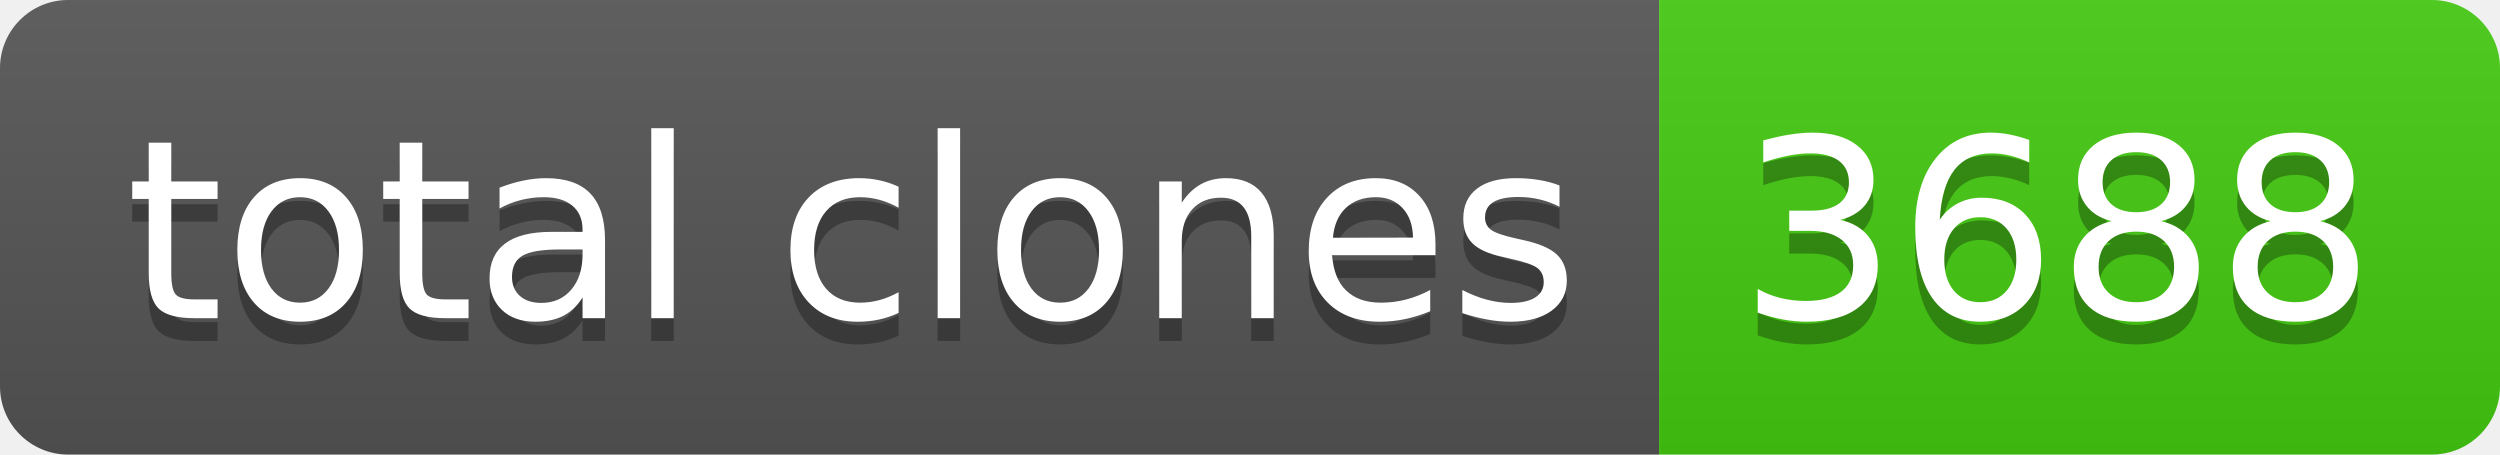
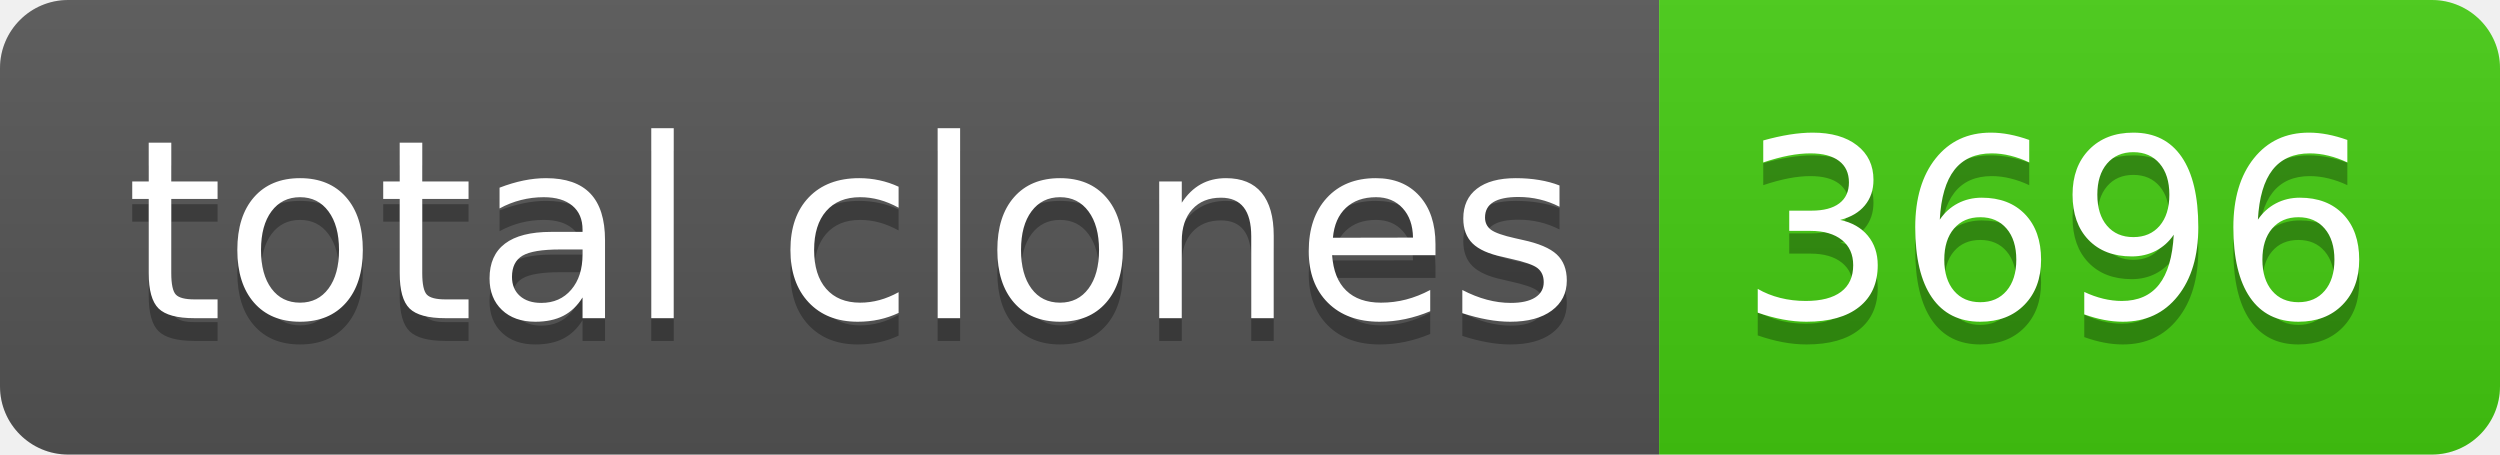
- <svg xmlns="http://www.w3.org/2000/svg" width="110" height="20" role="img" aria-label="total clones: 3688">
+ <svg xmlns="http://www.w3.org/2000/svg" width="110" height="20" role="img" aria-label="total clones: 3696">
  <linearGradient id="s" x2="0" y2="100%">
    <stop offset="0" stop-color="#bbb" stop-opacity=".1" />
    <stop offset="1" stop-opacity=".1" />
  </linearGradient>
  <clipPath id="r">
    <rect width="110" height="20" rx="3" fill="#fff" />
  </clipPath>
  <g clip-path="url(#r)">
    <rect width="73" height="20" fill="#555" />
    <rect x="73" width="37" height="20" fill="#4c1" />
    <rect width="110" height="20" fill="url(#s)" />
  </g>
  <g fill="#fff" text-anchor="middle" font-family="Verdana,Geneva,DejaVu Sans,sans-serif" text-rendering="geometricPrecision" font-size="110">
    <text aria-hidden="true" x="375" y="150" fill="#010101" fill-opacity=".3" transform="scale(.1)" textLength="630">total clones</text>
    <text x="375" y="140" transform="scale(.1)" fill="#fff" textLength="630">total clones</text>
-     <text aria-hidden="true" x="905" y="150" fill="#010101" fill-opacity=".3" transform="scale(.1)" textLength="270">3688</text>
-     <text x="905" y="140" transform="scale(.1)" fill="#fff" textLength="270">3688</text>
+     <text aria-hidden="true" x="905" y="150" fill="#010101" fill-opacity=".3" transform="scale(.1)" textLength="270">3696</text>
+     <text x="905" y="140" transform="scale(.1)" fill="#fff" textLength="270">3696</text>
  </g>
</svg>
